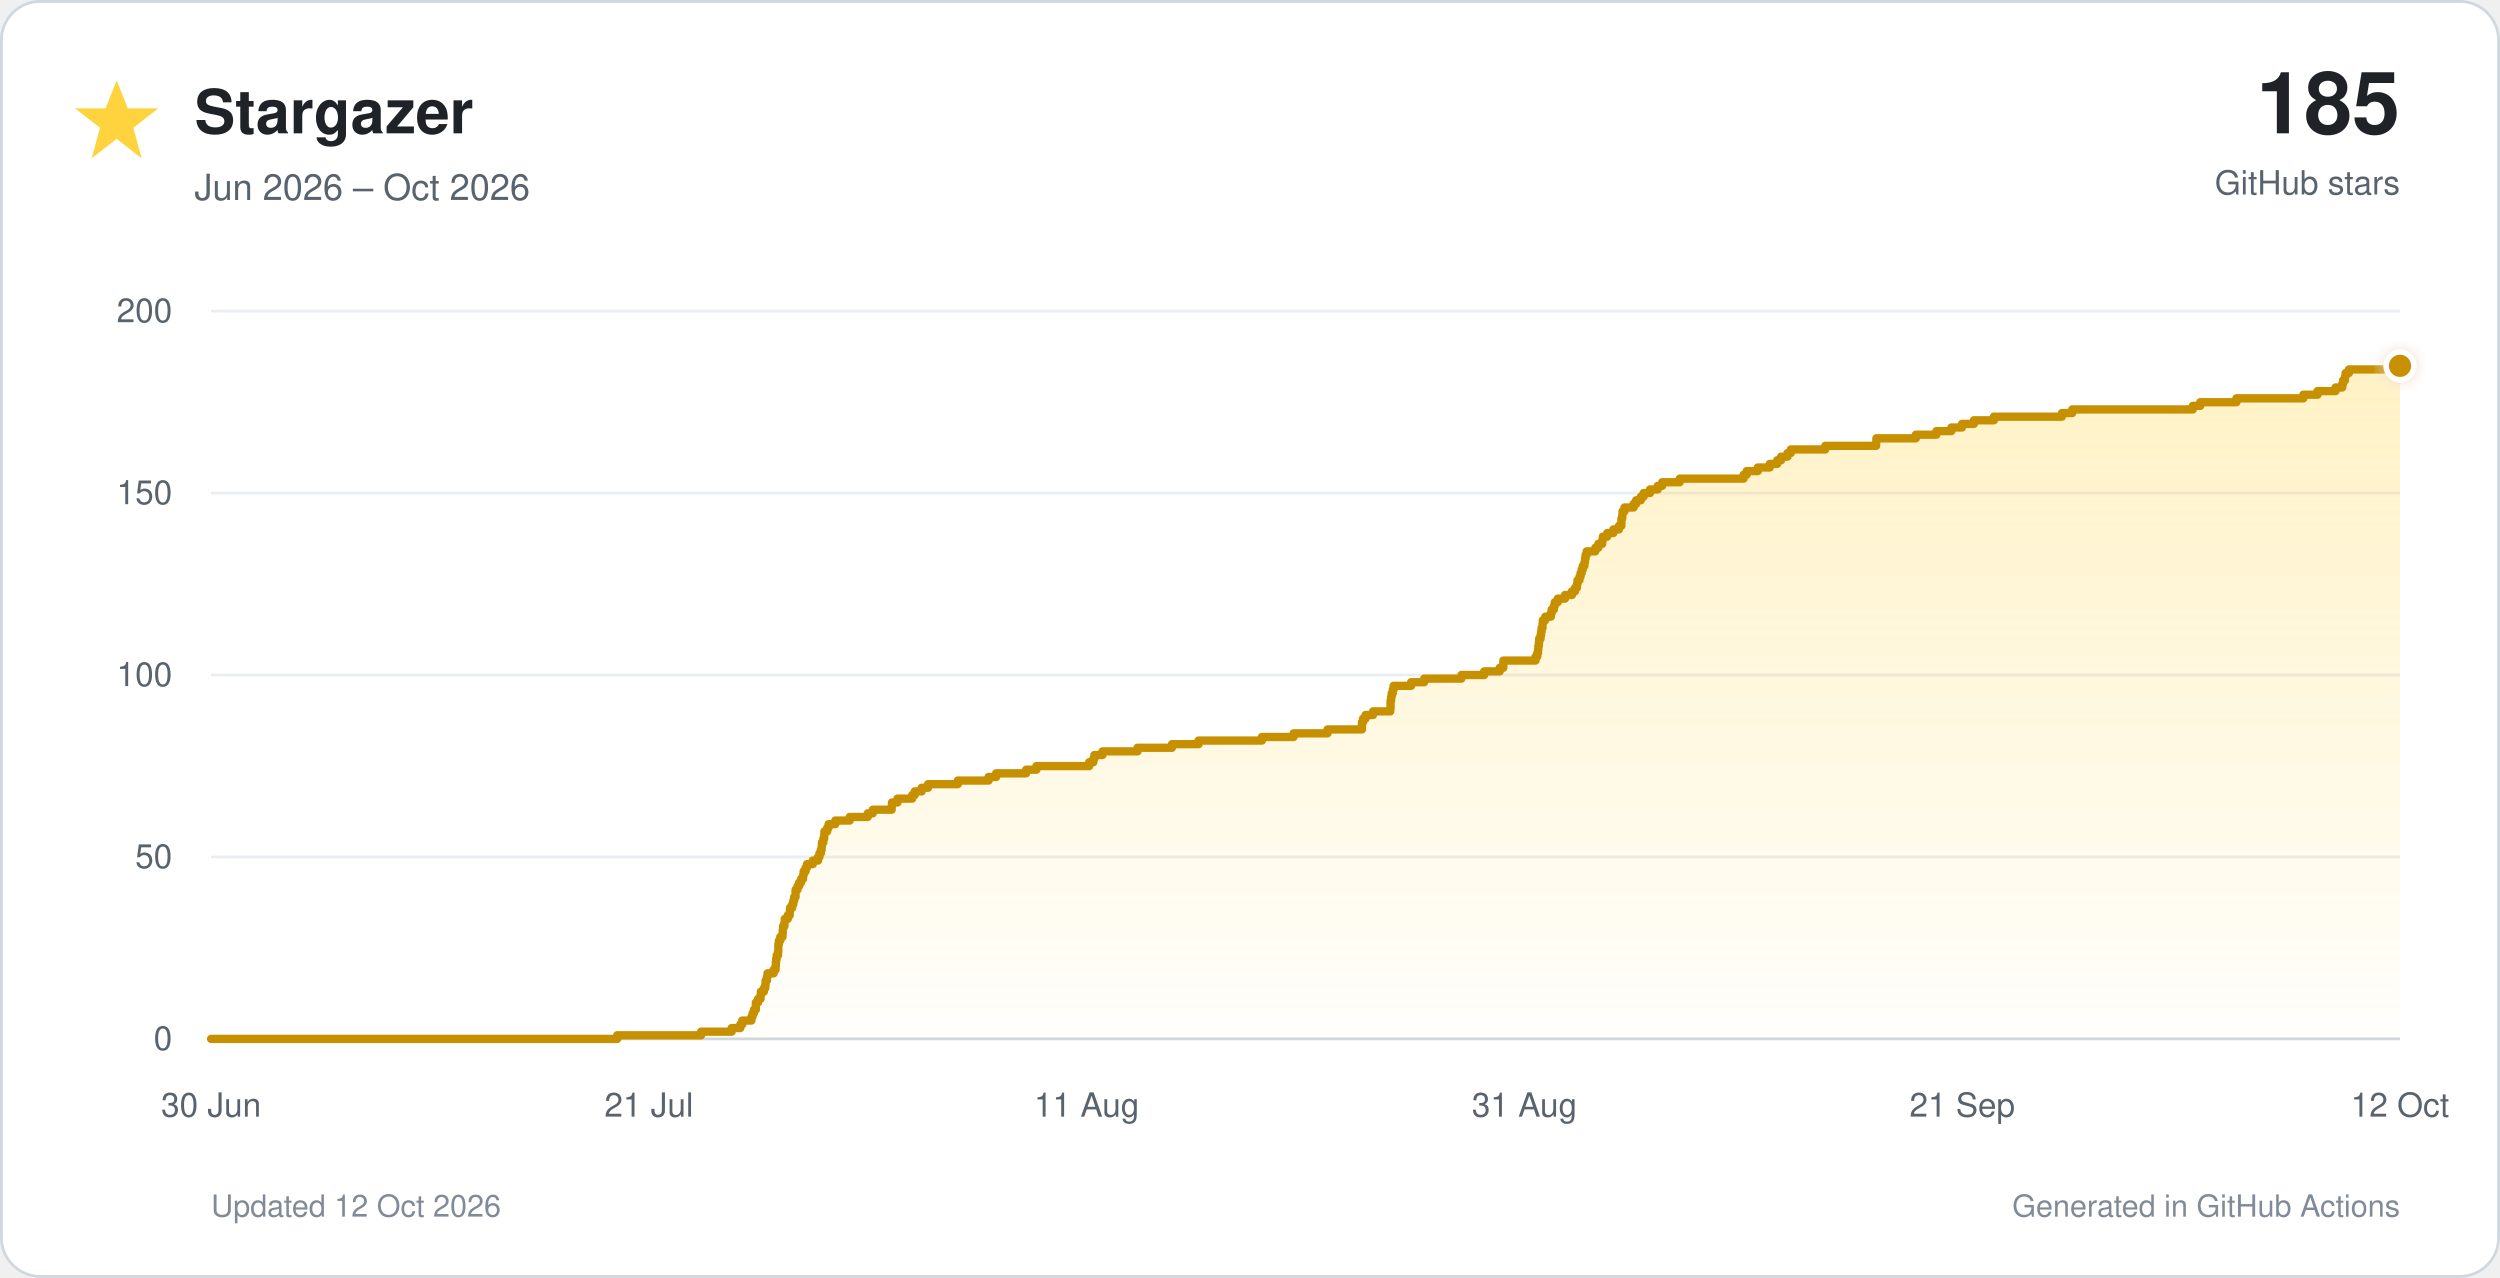
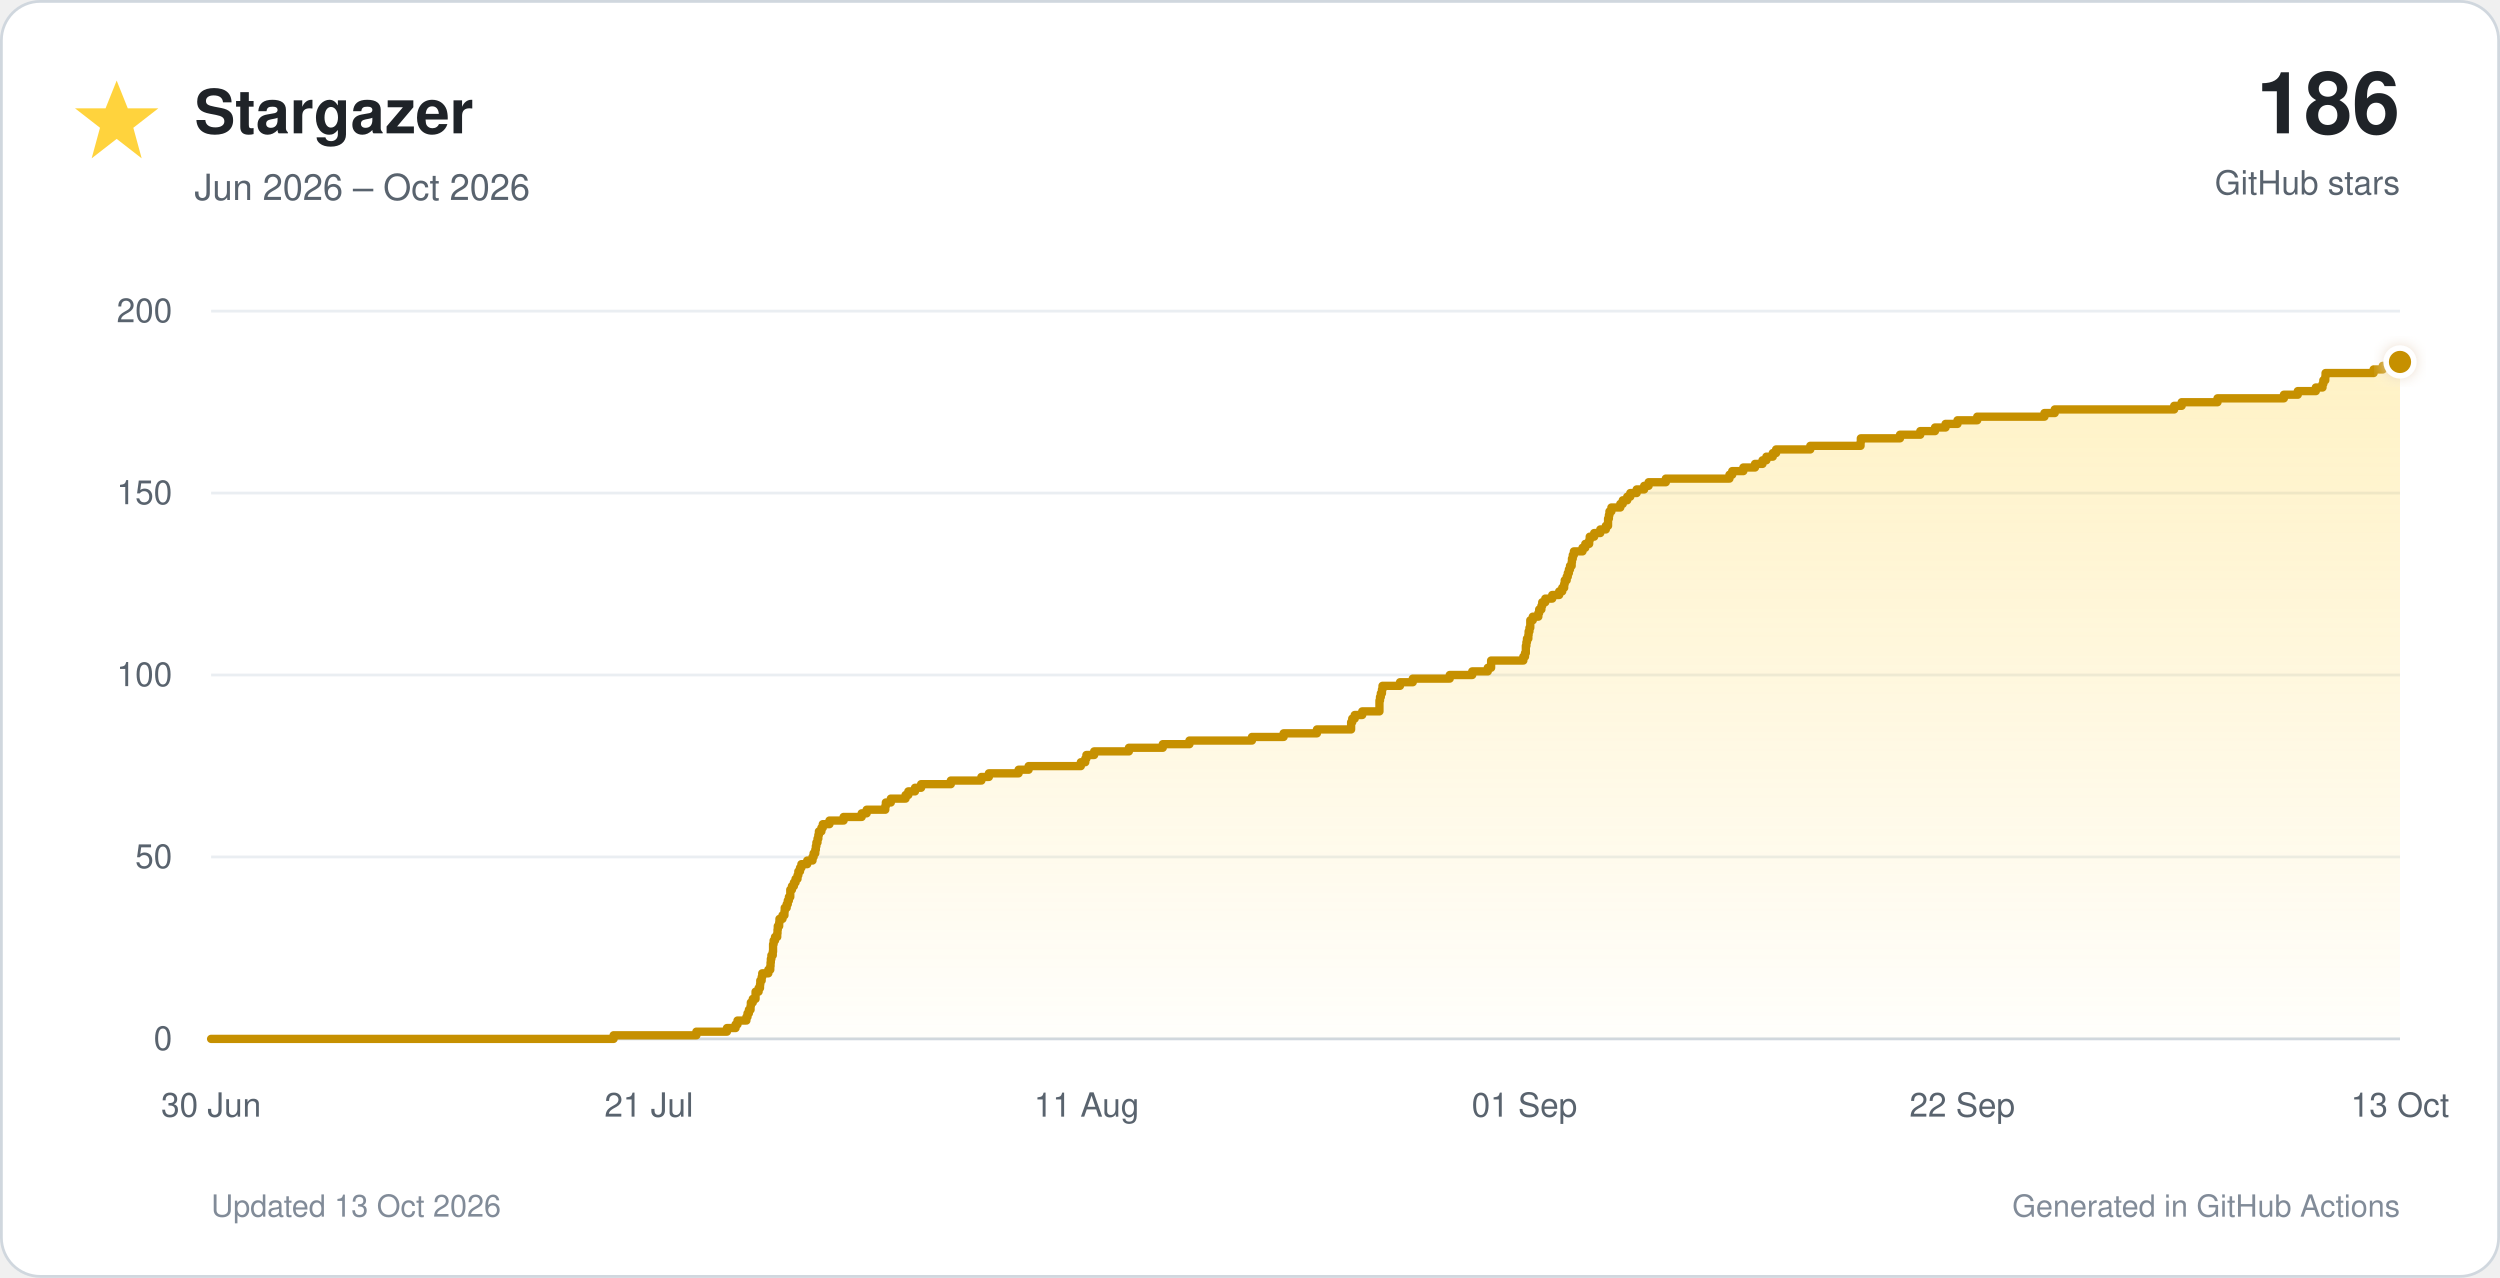
<svg xmlns="http://www.w3.org/2000/svg" viewBox="0 0 900 460" role="img">
  <defs>
    <linearGradient id="star-fill" x1="0" y1="0" x2="0" y2="1">
      <stop offset="0%" stop-color="#ffd33d" stop-opacity="0.30" />
      <stop offset="100%" stop-color="#ffd33d" stop-opacity="0.02" />
    </linearGradient>
    <filter id="glow" x="-40%" y="-40%" width="180%" height="180%">
      <feGaussianBlur stdDeviation="3" result="blur" />
      <feMerge>
        <feMergeNode in="blur" />
        <feMergeNode in="SourceGraphic" />
      </feMerge>
    </filter>
  </defs>
  <style>
    text { font-family: -apple-system, BlinkMacSystemFont, 'Segoe UI', Helvetica, Arial, sans-serif; }
    .tick { fill: #59636e; font-size: 12px; }
  </style>
  <rect x="0.5" y="0.5" width="899" height="459" rx="14" fill="#ffffff" stroke="#d0d7de" />
  <polygon points="42,29 46,39 57,39 48,46 51,57 42,50 33,57 36,46 27,39 38,39" fill="#ffd33d" />
  <text x="70" y="48" font-size="22" font-weight="700" fill="#1f2328">Stargazer</text>
  <text x="70" y="72" font-size="13" fill="#59636e">Jun 2026 – Oct 2026</text>
-   <text x="864" y="48" text-anchor="end" font-size="31" font-weight="750" fill="#1f2328">185</text>
+   <text x="864" y="48" text-anchor="end" font-size="31" font-weight="750" fill="#1f2328">186</text>
  <text x="864" y="70" text-anchor="end" font-size="12" fill="#59636e">GitHub stars</text>
  <line x1="76" y1="374.0" x2="864" y2="374.0" stroke="#d0d7de" stroke-width="1" />
  <text x="62" y="378.0" text-anchor="end" class="tick">0</text>
  <line x1="76" y1="308.5" x2="864" y2="308.5" stroke="#eaeef2" stroke-width="1" />
  <text x="62" y="312.5" text-anchor="end" class="tick">50</text>
  <line x1="76" y1="243.0" x2="864" y2="243.0" stroke="#eaeef2" stroke-width="1" />
  <text x="62" y="247.0" text-anchor="end" class="tick">100</text>
  <line x1="76" y1="177.5" x2="864" y2="177.5" stroke="#eaeef2" stroke-width="1" />
  <text x="62" y="181.5" text-anchor="end" class="tick">150</text>
  <line x1="76" y1="112.0" x2="864" y2="112.0" stroke="#eaeef2" stroke-width="1" />
  <text x="62" y="116.0" text-anchor="end" class="tick">200</text>
  <text x="76.0" y="402" text-anchor="middle" class="tick">30 Jun</text>
  <text x="233.6" y="402" text-anchor="middle" class="tick">21 Jul</text>
  <text x="391.2" y="402" text-anchor="middle" class="tick">11 Aug</text>
-   <text x="548.8" y="402" text-anchor="middle" class="tick">31 Aug</text>
-   <text x="706.4" y="402" text-anchor="middle" class="tick">21 Sep</text>
-   <text x="864.0" y="402" text-anchor="middle" class="tick">12 Oct</text>
-   <path d="M 76.0 374.0 H 222.2 V 372.7 H 252.4 V 371.4 H 263.4 V 370.1 H 266.5 V 368.8 H 267.2 V 367.4 H 270.5 V 366.1 H 270.9 V 364.8 H 271.4 V 363.5 H 272.1 V 362.2 H 272.1 V 360.9 H 272.9 V 359.6 H 273.8 V 358.3 H 273.9 V 357.0 H 275.0 V 355.7 H 275.5 V 354.4 H 275.6 V 353.0 H 276.1 V 351.7 H 276.3 V 350.4 H 278.5 V 349.1 H 279.2 V 347.8 H 279.3 V 346.5 H 279.4 V 345.2 H 279.6 V 343.9 H 280.1 V 342.6 H 280.2 V 341.2 H 280.2 V 339.9 H 280.4 V 338.6 H 280.9 V 337.3 H 281.7 V 336.0 H 281.8 V 334.7 H 281.9 V 333.4 H 282.4 V 332.1 H 282.5 V 330.8 H 283.6 V 329.5 H 284.3 V 328.1 H 284.4 V 326.8 H 285.2 V 325.5 H 285.6 V 324.2 H 285.9 V 322.9 H 286.4 V 321.6 H 286.4 V 320.3 H 287.1 V 319.0 H 287.7 V 317.7 H 288.4 V 316.4 H 289.1 V 315.1 H 289.3 V 313.7 H 290.0 V 312.4 H 290.5 V 311.1 H 292.6 V 309.8 H 294.5 V 308.5 H 295.0 V 307.2 H 295.5 V 305.9 H 295.8 V 304.6 H 295.9 V 303.3 H 296.4 V 301.9 H 296.7 V 300.6 H 296.8 V 299.3 H 297.8 V 298.0 H 298.3 V 296.7 H 300.7 V 295.4 H 305.9 V 294.1 H 312.4 V 292.8 H 314.2 V 291.5 H 321.0 V 290.2 H 321.1 V 288.9 H 323.1 V 287.5 H 328.4 V 286.2 H 329.3 V 284.9 H 331.8 V 283.6 H 334.1 V 282.3 H 344.8 V 281.0 H 355.9 V 279.7 H 358.6 V 278.4 H 369.4 V 277.1 H 373.1 V 275.8 H 392.1 V 274.4 H 393.6 V 273.1 H 394.0 V 271.8 H 396.9 V 270.5 H 409.5 V 269.2 H 421.9 V 267.9 H 431.5 V 266.6 H 454.3 V 265.3 H 465.7 V 264.0 H 477.9 V 262.6 H 490.3 V 261.3 H 490.3 V 260.0 H 490.7 V 258.7 H 491.6 V 257.4 H 494.3 V 256.1 H 500.5 V 254.8 H 500.6 V 253.5 H 500.6 V 252.2 H 500.8 V 250.9 H 501.0 V 249.6 H 501.4 V 248.2 H 501.7 V 246.9 H 508.0 V 245.6 H 512.7 V 244.3 H 526.1 V 243.0 H 534.3 V 241.7 H 539.9 V 240.4 H 541.2 V 239.1 H 541.2 V 237.8 H 552.8 V 236.4 H 553.4 V 235.1 H 553.7 V 233.8 H 553.8 V 232.5 H 554.0 V 231.2 H 554.1 V 229.9 H 554.6 V 228.6 H 554.8 V 227.3 H 555.0 V 226.0 H 555.3 V 224.7 H 555.4 V 223.3 H 556.3 V 222.0 H 558.3 V 220.7 H 558.6 V 219.4 H 559.4 V 218.1 H 559.7 V 216.8 H 560.8 V 215.5 H 563.4 V 214.2 H 565.9 V 212.9 H 567.0 V 211.6 H 567.7 V 210.2 H 567.9 V 208.9 H 568.6 V 207.6 H 569.0 V 206.3 H 569.4 V 205.0 H 569.8 V 203.7 H 570.4 V 202.4 H 570.6 V 201.1 H 570.8 V 199.8 H 571.2 V 198.5 H 574.3 V 197.2 H 575.4 V 195.8 H 576.8 V 194.5 H 577.0 V 193.2 H 578.6 V 191.9 H 580.8 V 190.6 H 582.8 V 189.3 H 583.7 V 188.0 H 583.7 V 186.7 H 584.0 V 185.4 H 584.1 V 184.1 H 584.8 V 182.7 H 588.1 V 181.4 H 589.0 V 180.1 H 590.7 V 178.8 H 591.7 V 177.5 H 594.0 V 176.2 H 596.8 V 174.9 H 598.4 V 173.6 H 604.7 V 172.3 H 627.7 V 170.9 H 628.8 V 169.6 H 632.8 V 168.3 H 637.1 V 167.0 H 639.8 V 165.7 H 641.2 V 164.4 H 643.5 V 163.1 H 644.7 V 161.8 H 657.1 V 160.5 H 675.4 V 159.2 H 675.5 V 157.8 H 689.7 V 156.5 H 697.1 V 155.2 H 702.5 V 153.9 H 706.3 V 152.6 H 710.6 V 151.3 H 717.8 V 150.0 H 742.3 V 148.7 H 746.0 V 147.4 H 789.4 V 146.1 H 792.1 V 144.8 H 805.1 V 143.4 H 829.2 V 142.1 H 834.3 V 140.8 H 840.8 V 139.5 H 843.2 V 138.2 H 843.5 V 136.9 H 844.2 V 135.6 H 844.4 V 134.3 H 845.6 V 133.0 H 861.9 V 131.7 H 864.0 V 374 H 76.0 Z" fill="url(#star-fill)" />
-   <path d="M 76.0 374.0 H 222.2 V 372.7 H 252.4 V 371.4 H 263.4 V 370.1 H 266.5 V 368.8 H 267.2 V 367.4 H 270.5 V 366.1 H 270.9 V 364.8 H 271.4 V 363.5 H 272.1 V 362.2 H 272.1 V 360.9 H 272.9 V 359.6 H 273.8 V 358.3 H 273.9 V 357.0 H 275.0 V 355.7 H 275.5 V 354.4 H 275.6 V 353.0 H 276.1 V 351.7 H 276.3 V 350.4 H 278.5 V 349.1 H 279.2 V 347.8 H 279.3 V 346.5 H 279.4 V 345.2 H 279.6 V 343.9 H 280.1 V 342.6 H 280.2 V 341.2 H 280.2 V 339.9 H 280.4 V 338.6 H 280.9 V 337.3 H 281.7 V 336.0 H 281.8 V 334.7 H 281.9 V 333.4 H 282.4 V 332.1 H 282.5 V 330.8 H 283.6 V 329.5 H 284.3 V 328.1 H 284.4 V 326.8 H 285.2 V 325.5 H 285.6 V 324.2 H 285.9 V 322.9 H 286.4 V 321.6 H 286.4 V 320.3 H 287.1 V 319.0 H 287.7 V 317.7 H 288.4 V 316.4 H 289.1 V 315.1 H 289.3 V 313.7 H 290.0 V 312.4 H 290.5 V 311.1 H 292.6 V 309.8 H 294.5 V 308.5 H 295.0 V 307.2 H 295.5 V 305.9 H 295.8 V 304.6 H 295.9 V 303.3 H 296.4 V 301.9 H 296.7 V 300.6 H 296.8 V 299.3 H 297.8 V 298.0 H 298.3 V 296.7 H 300.7 V 295.4 H 305.9 V 294.1 H 312.4 V 292.8 H 314.2 V 291.5 H 321.0 V 290.2 H 321.1 V 288.9 H 323.1 V 287.5 H 328.4 V 286.2 H 329.3 V 284.9 H 331.8 V 283.6 H 334.1 V 282.3 H 344.8 V 281.0 H 355.9 V 279.7 H 358.6 V 278.4 H 369.4 V 277.1 H 373.1 V 275.8 H 392.1 V 274.4 H 393.6 V 273.1 H 394.0 V 271.8 H 396.9 V 270.5 H 409.5 V 269.2 H 421.9 V 267.9 H 431.5 V 266.6 H 454.3 V 265.3 H 465.7 V 264.0 H 477.9 V 262.6 H 490.3 V 261.3 H 490.3 V 260.0 H 490.7 V 258.7 H 491.6 V 257.4 H 494.3 V 256.1 H 500.5 V 254.8 H 500.6 V 253.5 H 500.6 V 252.2 H 500.8 V 250.9 H 501.0 V 249.6 H 501.4 V 248.2 H 501.7 V 246.9 H 508.0 V 245.6 H 512.7 V 244.3 H 526.1 V 243.0 H 534.3 V 241.7 H 539.9 V 240.4 H 541.2 V 239.1 H 541.2 V 237.8 H 552.8 V 236.4 H 553.4 V 235.1 H 553.7 V 233.8 H 553.8 V 232.5 H 554.0 V 231.2 H 554.1 V 229.9 H 554.6 V 228.6 H 554.8 V 227.3 H 555.0 V 226.0 H 555.3 V 224.7 H 555.4 V 223.3 H 556.3 V 222.0 H 558.3 V 220.7 H 558.6 V 219.4 H 559.4 V 218.1 H 559.7 V 216.8 H 560.8 V 215.5 H 563.4 V 214.2 H 565.9 V 212.9 H 567.0 V 211.6 H 567.7 V 210.2 H 567.9 V 208.9 H 568.6 V 207.6 H 569.0 V 206.3 H 569.4 V 205.0 H 569.8 V 203.7 H 570.4 V 202.4 H 570.6 V 201.1 H 570.8 V 199.8 H 571.2 V 198.5 H 574.3 V 197.2 H 575.4 V 195.8 H 576.8 V 194.5 H 577.0 V 193.2 H 578.6 V 191.9 H 580.8 V 190.6 H 582.8 V 189.3 H 583.7 V 188.0 H 583.7 V 186.7 H 584.0 V 185.4 H 584.1 V 184.1 H 584.8 V 182.7 H 588.1 V 181.4 H 589.0 V 180.1 H 590.7 V 178.8 H 591.7 V 177.5 H 594.0 V 176.2 H 596.8 V 174.9 H 598.4 V 173.6 H 604.7 V 172.3 H 627.7 V 170.9 H 628.8 V 169.6 H 632.8 V 168.3 H 637.1 V 167.0 H 639.8 V 165.7 H 641.2 V 164.4 H 643.5 V 163.1 H 644.7 V 161.8 H 657.1 V 160.5 H 675.4 V 159.2 H 675.5 V 157.8 H 689.7 V 156.5 H 697.1 V 155.2 H 702.5 V 153.9 H 706.3 V 152.6 H 710.6 V 151.3 H 717.8 V 150.0 H 742.3 V 148.7 H 746.0 V 147.4 H 789.4 V 146.1 H 792.1 V 144.8 H 805.1 V 143.4 H 829.2 V 142.1 H 834.3 V 140.8 H 840.8 V 139.5 H 843.2 V 138.2 H 843.5 V 136.9 H 844.2 V 135.6 H 844.4 V 134.3 H 845.6 V 133.0 H 861.9 V 131.7 H 864.0" fill="none" stroke="#c69000" stroke-width="3" stroke-linecap="round" stroke-linejoin="round" />
-   <circle cx="864.0" cy="131.7" r="5" fill="#c69000" stroke="#ffffff" stroke-width="2" filter="url(#glow)" />
-   <text x="76" y="438" font-size="11" fill="#818b98">Updated 12 Oct 2026</text>
+   <text x="548.8" y="402" text-anchor="middle" class="tick">01 Sep</text>
+   <text x="706.4" y="402" text-anchor="middle" class="tick">22 Sep</text>
+   <text x="864.0" y="402" text-anchor="middle" class="tick">13 Oct</text>
+   <path d="M 76.0 374.0 H 220.9 V 372.7 H 250.7 V 371.4 H 261.7 V 370.1 H 264.8 V 368.8 H 265.5 V 367.4 H 268.7 V 366.1 H 269.1 V 364.8 H 269.6 V 363.5 H 270.2 V 362.2 H 270.3 V 360.9 H 271.0 V 359.6 H 272.0 V 358.3 H 272.0 V 357.0 H 273.1 V 355.7 H 273.6 V 354.4 H 273.7 V 353.0 H 274.2 V 351.7 H 274.4 V 350.4 H 276.6 V 349.1 H 277.3 V 347.8 H 277.4 V 346.5 H 277.5 V 345.2 H 277.7 V 343.9 H 278.2 V 342.6 H 278.3 V 341.2 H 278.3 V 339.9 H 278.5 V 338.6 H 279.0 V 337.3 H 279.8 V 336.0 H 279.9 V 334.7 H 280.0 V 333.4 H 280.5 V 332.1 H 280.6 V 330.8 H 281.7 V 329.5 H 282.4 V 328.1 H 282.5 V 326.8 H 283.2 V 325.5 H 283.6 V 324.2 H 284.0 V 322.9 H 284.5 V 321.6 H 284.5 V 320.3 H 285.1 V 319.0 H 285.8 V 317.7 H 286.4 V 316.4 H 287.1 V 315.1 H 287.4 V 313.7 H 288.0 V 312.4 H 288.5 V 311.1 H 290.6 V 309.8 H 292.5 V 308.5 H 292.9 V 307.2 H 293.5 V 305.9 H 293.7 V 304.6 H 293.9 V 303.3 H 294.3 V 301.9 H 294.6 V 300.6 H 294.8 V 299.3 H 295.7 V 298.0 H 296.2 V 296.7 H 298.6 V 295.4 H 303.7 V 294.1 H 310.2 V 292.8 H 312.0 V 291.5 H 318.7 V 290.2 H 318.9 V 288.9 H 320.7 V 287.5 H 326.0 V 286.2 H 327.0 V 284.9 H 329.4 V 283.6 H 331.6 V 282.3 H 342.3 V 281.0 H 353.3 V 279.7 H 356.0 V 278.4 H 366.7 V 277.1 H 370.3 V 275.8 H 389.1 V 274.4 H 390.7 V 273.1 H 391.1 V 271.8 H 393.9 V 270.5 H 406.4 V 269.2 H 418.6 V 267.9 H 428.2 V 266.6 H 450.7 V 265.3 H 462.1 V 264.0 H 474.1 V 262.6 H 486.4 V 261.3 H 486.4 V 260.0 H 486.8 V 258.7 H 487.7 V 257.4 H 490.4 V 256.1 H 496.6 V 254.8 H 496.6 V 253.5 H 496.6 V 252.2 H 496.8 V 250.9 H 497.1 V 249.6 H 497.5 V 248.2 H 497.7 V 246.9 H 504.0 V 245.6 H 508.6 V 244.3 H 521.9 V 243.0 H 530.0 V 241.7 H 535.6 V 240.4 H 536.8 V 239.1 H 536.8 V 237.8 H 548.4 V 236.4 H 549.0 V 235.1 H 549.3 V 233.8 H 549.3 V 232.5 H 549.5 V 231.2 H 549.7 V 229.9 H 550.2 V 228.6 H 550.3 V 227.3 H 550.6 V 226.0 H 550.9 V 224.7 H 550.9 V 223.3 H 551.8 V 222.0 H 553.8 V 220.7 H 554.1 V 219.4 H 554.9 V 218.1 H 555.2 V 216.8 H 556.3 V 215.5 H 558.8 V 214.2 H 561.3 V 212.9 H 562.4 V 211.6 H 563.1 V 210.2 H 563.3 V 208.9 H 564.0 V 207.6 H 564.4 V 206.3 H 564.8 V 205.0 H 565.2 V 203.7 H 565.8 V 202.4 H 565.9 V 201.1 H 566.2 V 199.8 H 566.6 V 198.5 H 569.7 V 197.2 H 570.7 V 195.8 H 572.1 V 194.5 H 572.3 V 193.2 H 573.9 V 191.9 H 576.1 V 190.6 H 578.1 V 189.3 H 578.9 V 188.0 H 578.9 V 186.7 H 579.2 V 185.4 H 579.4 V 184.1 H 580.1 V 182.7 H 583.3 V 181.4 H 584.2 V 180.1 H 585.8 V 178.8 H 586.9 V 177.5 H 589.2 V 176.2 H 591.9 V 174.9 H 593.5 V 173.6 H 599.7 V 172.3 H 622.6 V 170.9 H 623.6 V 169.6 H 627.6 V 168.3 H 631.8 V 167.0 H 634.5 V 165.7 H 635.9 V 164.4 H 638.2 V 163.1 H 639.4 V 161.8 H 651.7 V 160.5 H 669.8 V 159.2 H 669.9 V 157.8 H 684.0 V 156.5 H 691.3 V 155.2 H 696.6 V 153.9 H 700.4 V 152.6 H 704.7 V 151.3 H 711.8 V 150.0 H 736.0 V 148.7 H 739.7 V 147.4 H 782.7 V 146.1 H 785.4 V 144.8 H 798.3 V 143.4 H 822.2 V 142.1 H 827.2 V 140.8 H 833.7 V 139.5 H 836.1 V 138.2 H 836.4 V 136.9 H 837.1 V 135.6 H 837.2 V 134.3 H 854.5 V 133.0 H 857.8 V 131.7 H 863.4 V 130.3 H 864.0 V 374 H 76.0 Z" fill="url(#star-fill)" />
+   <path d="M 76.0 374.0 H 220.9 V 372.7 H 250.7 V 371.4 H 261.7 V 370.1 H 264.8 V 368.8 H 265.5 V 367.4 H 268.7 V 366.1 H 269.1 V 364.8 H 269.6 V 363.5 H 270.2 V 362.2 H 270.3 V 360.9 H 271.0 V 359.6 H 272.0 V 358.3 H 272.0 V 357.0 H 273.1 V 355.7 H 273.6 V 354.4 H 273.7 V 353.0 H 274.2 V 351.7 H 274.4 V 350.4 H 276.6 V 349.1 H 277.3 V 347.8 H 277.4 V 346.5 H 277.5 V 345.2 H 277.7 V 343.9 H 278.2 V 342.6 H 278.3 V 341.2 H 278.3 V 339.9 H 278.5 V 338.6 H 279.0 V 337.3 H 279.8 V 336.0 H 279.9 V 334.7 H 280.0 V 333.4 H 280.5 V 332.1 H 280.6 V 330.8 H 281.7 V 329.5 H 282.4 V 328.1 H 282.5 V 326.8 H 283.2 V 325.5 H 283.6 V 324.2 H 284.0 V 322.9 H 284.5 V 321.6 H 284.5 V 320.3 H 285.1 V 319.0 H 285.8 V 317.7 H 286.4 V 316.4 H 287.1 V 315.1 H 287.4 V 313.7 H 288.0 V 312.4 H 288.5 V 311.1 H 290.6 V 309.8 H 292.5 V 308.5 H 292.9 V 307.2 H 293.5 V 305.9 H 293.7 V 304.6 H 293.9 V 303.3 H 294.3 V 301.9 H 294.6 V 300.6 H 294.8 V 299.3 H 295.7 V 298.0 H 296.2 V 296.7 H 298.6 V 295.4 H 303.7 V 294.1 H 310.2 V 292.8 H 312.0 V 291.5 H 318.7 V 290.2 H 318.9 V 288.9 H 320.7 V 287.5 H 326.0 V 286.2 H 327.0 V 284.9 H 329.4 V 283.6 H 331.6 V 282.3 H 342.3 V 281.0 H 353.3 V 279.7 H 356.0 V 278.4 H 366.7 V 277.1 H 370.3 V 275.8 H 389.1 V 274.4 H 390.7 V 273.1 H 391.1 V 271.8 H 393.9 V 270.5 H 406.4 V 269.2 H 418.6 V 267.9 H 428.2 V 266.6 H 450.7 V 265.3 H 462.1 V 264.0 H 474.1 V 262.6 H 486.4 V 261.3 H 486.4 V 260.0 H 486.8 V 258.7 H 487.7 V 257.4 H 490.4 V 256.1 H 496.6 V 254.8 H 496.6 V 253.5 H 496.6 V 252.2 H 496.8 V 250.9 H 497.1 V 249.6 H 497.5 V 248.2 H 497.7 V 246.9 H 504.0 V 245.6 H 508.6 V 244.3 H 521.9 V 243.0 H 530.0 V 241.7 H 535.6 V 240.4 H 536.8 V 239.1 H 536.8 V 237.8 H 548.4 V 236.4 H 549.0 V 235.1 H 549.3 V 233.8 H 549.3 V 232.5 H 549.5 V 231.2 H 549.7 V 229.9 H 550.2 V 228.6 H 550.3 V 227.3 H 550.6 V 226.0 H 550.9 V 224.7 H 550.9 V 223.3 H 551.8 V 222.0 H 553.8 V 220.7 H 554.1 V 219.4 H 554.9 V 218.1 H 555.2 V 216.8 H 556.3 V 215.5 H 558.8 V 214.2 H 561.3 V 212.9 H 562.4 V 211.6 H 563.1 V 210.2 H 563.3 V 208.9 H 564.0 V 207.6 H 564.4 V 206.3 H 564.8 V 205.0 H 565.2 V 203.7 H 565.8 V 202.4 H 565.9 V 201.1 H 566.2 V 199.8 H 566.6 V 198.5 H 569.7 V 197.2 H 570.7 V 195.8 H 572.1 V 194.5 H 572.3 V 193.2 H 573.9 V 191.9 H 576.1 V 190.6 H 578.1 V 189.3 H 578.9 V 188.0 H 578.9 V 186.7 H 579.2 V 185.4 H 579.4 V 184.1 H 580.1 V 182.7 H 583.3 V 181.4 H 584.2 V 180.1 H 585.8 V 178.8 H 586.9 V 177.5 H 589.2 V 176.2 H 591.9 V 174.9 H 593.5 V 173.6 H 599.7 V 172.3 H 622.6 V 170.9 H 623.6 V 169.6 H 627.6 V 168.3 H 631.8 V 167.0 H 634.5 V 165.7 H 635.9 V 164.4 H 638.2 V 163.1 H 639.4 V 161.8 H 651.7 V 160.5 H 669.8 V 159.2 H 669.9 V 157.8 H 684.0 V 156.5 H 691.3 V 155.2 H 696.6 V 153.9 H 700.4 V 152.6 H 704.7 V 151.3 H 711.8 V 150.0 H 736.0 V 148.7 H 739.7 V 147.4 H 782.7 V 146.1 H 785.4 V 144.8 H 798.3 V 143.4 H 822.2 V 142.1 H 827.2 V 140.8 H 833.7 V 139.5 H 836.1 V 138.2 H 836.4 V 136.9 H 837.1 V 135.6 H 837.2 V 134.3 H 854.5 V 133.0 H 857.8 V 131.7 H 863.4 V 130.3 H 864.0" fill="none" stroke="#c69000" stroke-width="3" stroke-linecap="round" stroke-linejoin="round" />
+   <circle cx="864.0" cy="130.3" r="5" fill="#c69000" stroke="#ffffff" stroke-width="2" filter="url(#glow)" />
+   <text x="76" y="438" font-size="11" fill="#818b98">Updated 13 Oct 2026</text>
  <text x="864" y="438" text-anchor="end" font-size="11" fill="#818b98">Generated in GitHub Actions</text>
</svg>
